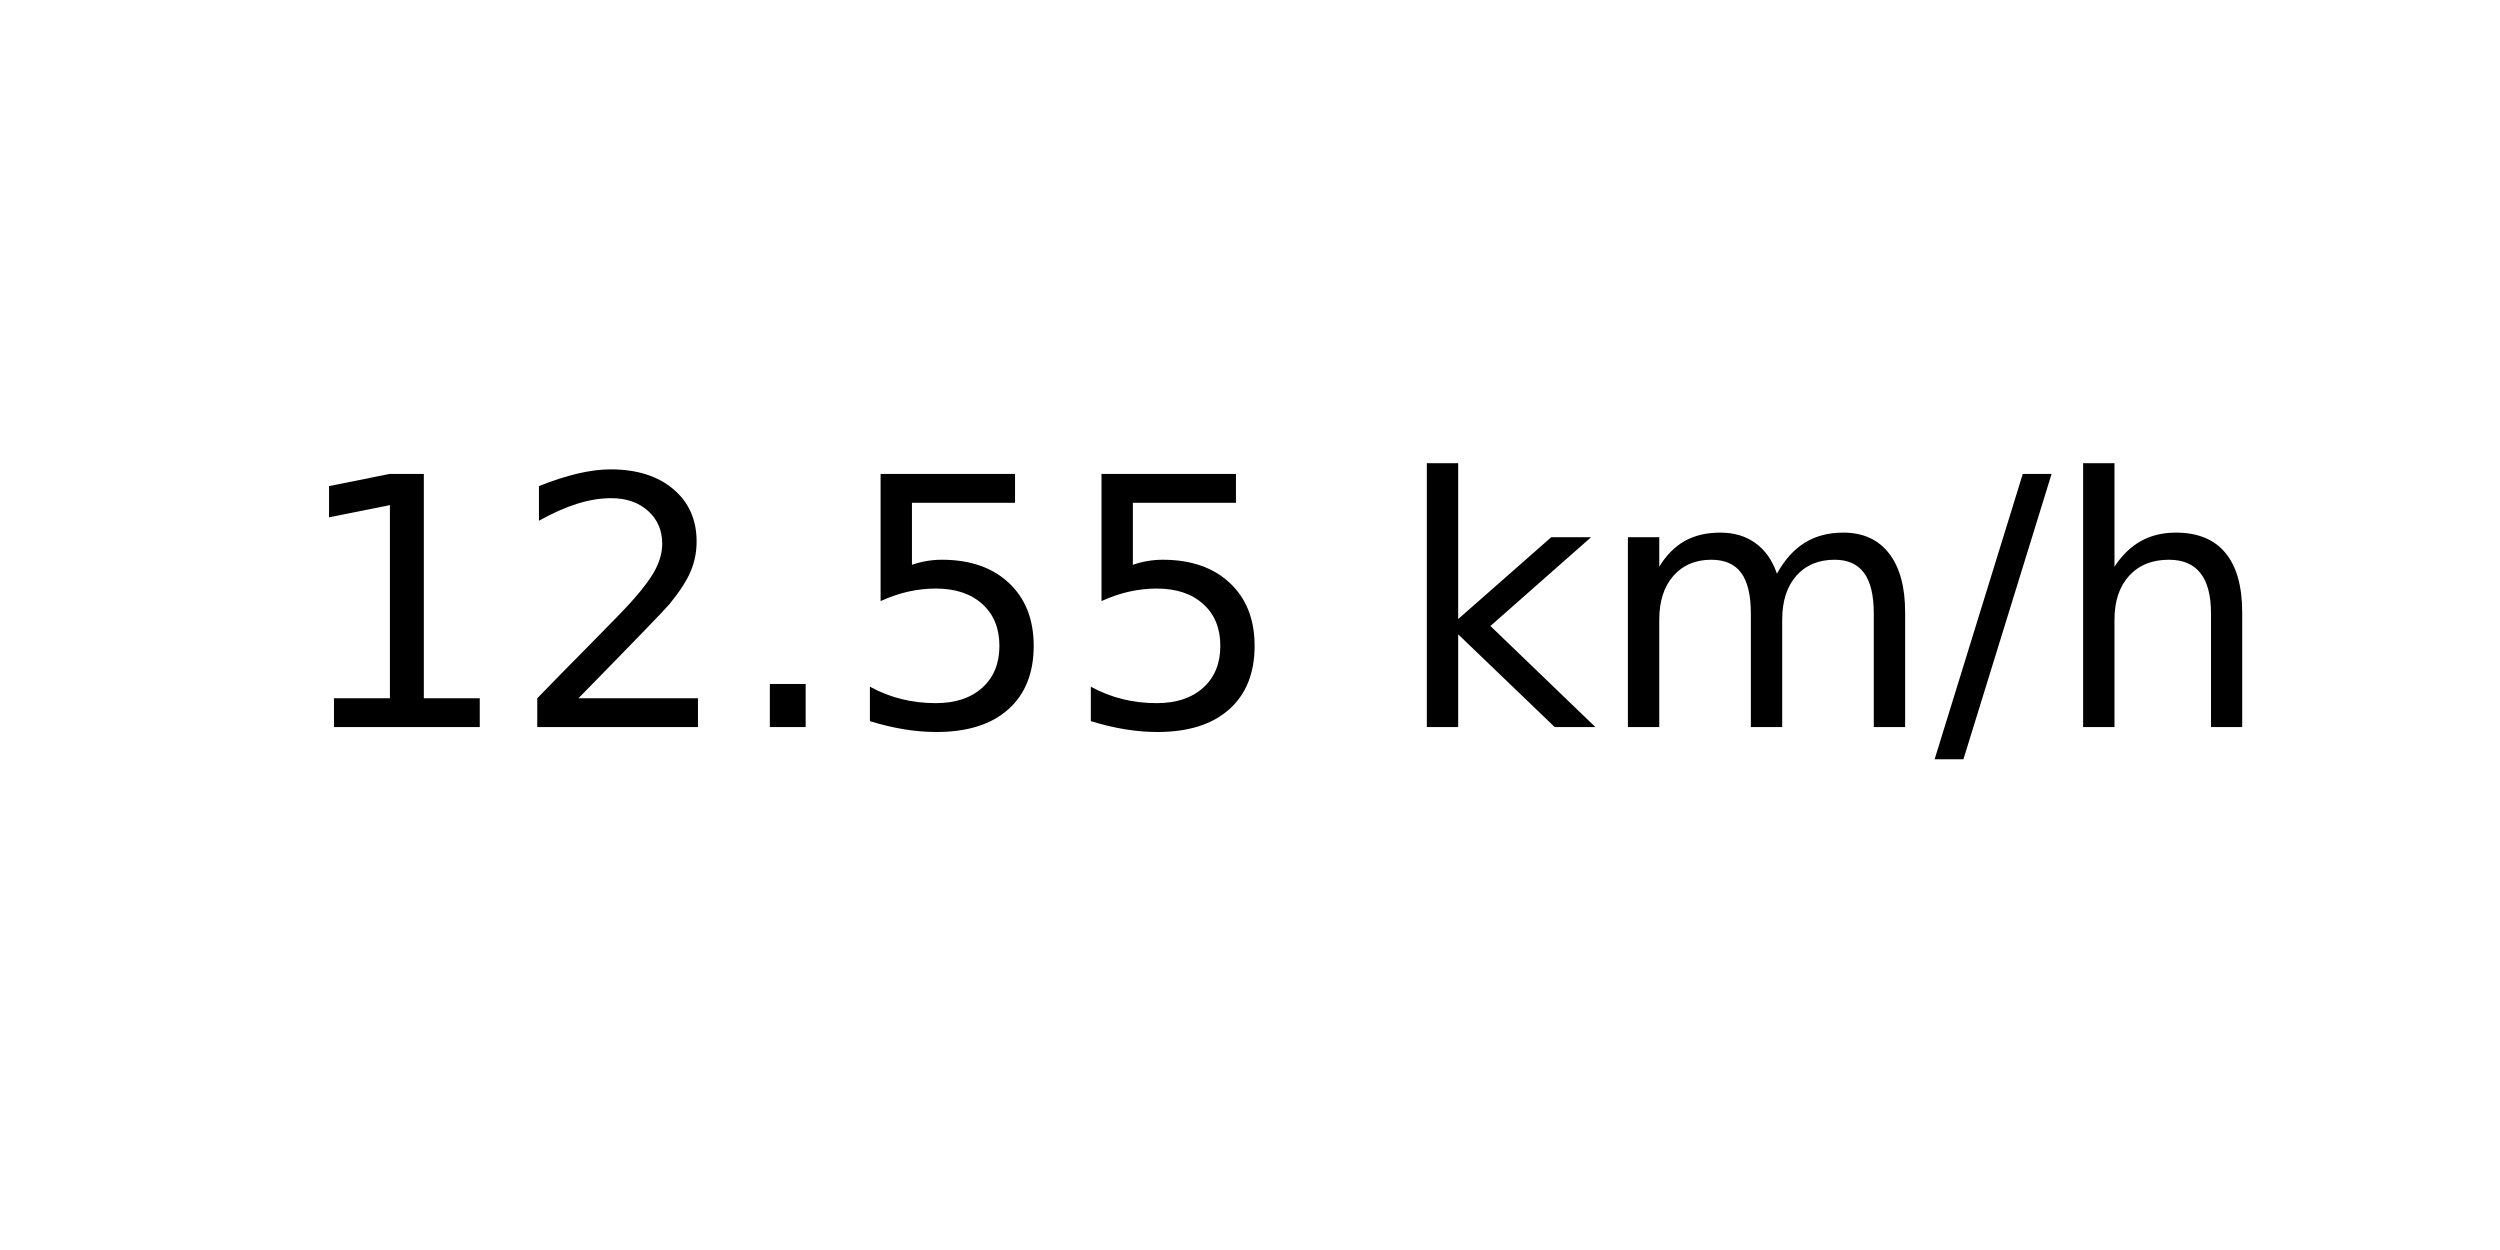
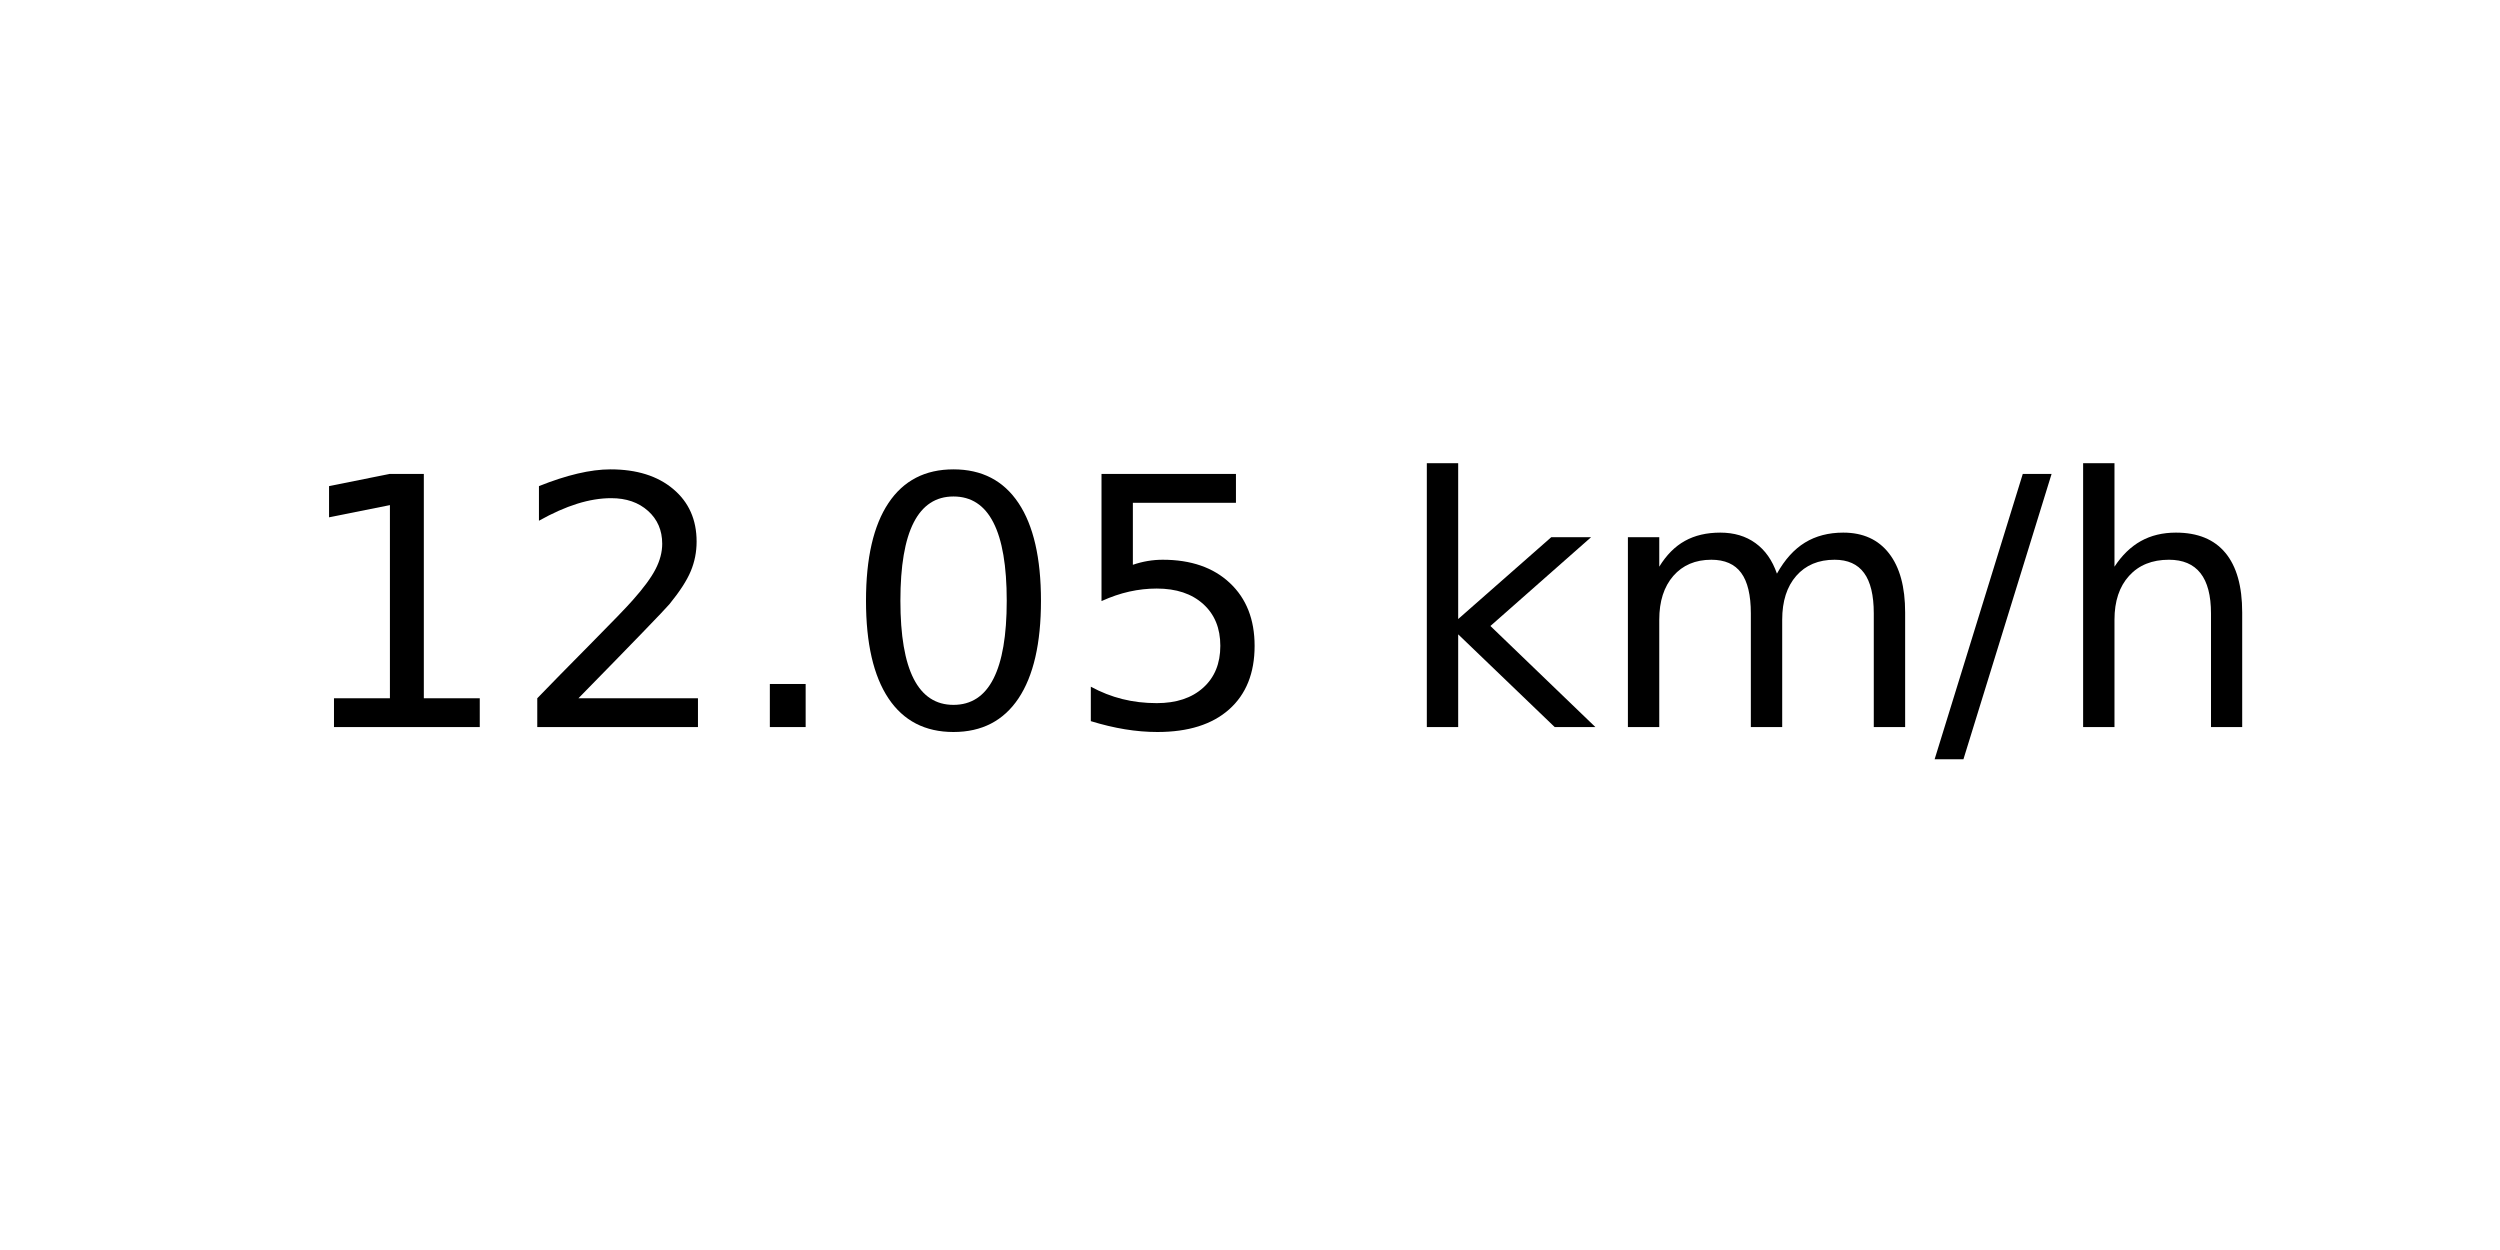
<svg xmlns="http://www.w3.org/2000/svg" xmlns:xlink="http://www.w3.org/1999/xlink" width="72pt" height="36pt" viewBox="0 0 72 36" version="1.1">
  <defs>
    <style type="text/css">*{stroke-linejoin: round; stroke-linecap: butt}</style>
  </defs>
  <g id="figure_1">
    <g id="axes_1">
      <g id="text_1">
        <g transform="translate(8.378125 20.93937) scale(0.1 -0.1)">
          <defs>
            <path id="DejaVuSans-31" d="M 794 531  L 1825 531  L 1825 4091  L 703 3866  L 703 4441  L 1819 4666  L 2450 4666  L 2450 531  L 3481 531  L 3481 0  L 794 0  L 794 531  z " transform="scale(0.015625)" />
            <path id="DejaVuSans-32" d="M 1228 531  L 3431 531  L 3431 0  L 469 0  L 469 531  Q 828 903 1448 1529  Q 2069 2156 2228 2338  Q 2531 2678 2651 2914  Q 2772 3150 2772 3378  Q 2772 3750 2511 3984  Q 2250 4219 1831 4219  Q 1534 4219 1204 4116  Q 875 4013 500 3803  L 500 4441  Q 881 4594 1212 4672  Q 1544 4750 1819 4750  Q 2544 4750 2975 4387  Q 3406 4025 3406 3419  Q 3406 3131 3298 2873  Q 3191 2616 2906 2266  Q 2828 2175 2409 1742  Q 1991 1309 1228 531  z " transform="scale(0.015625)" />
            <path id="DejaVuSans-2e" d="M 684 794  L 1344 794  L 1344 0  L 684 0  L 684 794  z " transform="scale(0.015625)" />
+             <path id="DejaVuSans-30" d="M 2034 4250  Q 1547 4250 1301 3770  Q 1056 3291 1056 2328  Q 1056 1369 1301 889  Q 1547 409 2034 409  Q 2525 409 2770 889  Q 3016 1369 3016 2328  Q 3016 3291 2770 3770  Q 2525 4250 2034 4250  z M 2034 4750  Q 2819 4750 3233 4129  Q 3647 3509 3647 2328  Q 3647 1150 3233 529  Q 2819 -91 2034 -91  Q 1250 -91 836 529  Q 422 1150 422 2328  Q 422 3509 836 4129  Q 1250 4750 2034 4750  z " transform="scale(0.015625)" />
            <path id="DejaVuSans-35" d="M 691 4666  L 3169 4666  L 3169 4134  L 1269 4134  L 1269 2991  Q 1406 3038 1543 3061  Q 1681 3084 1819 3084  Q 2600 3084 3056 2656  Q 3513 2228 3513 1497  Q 3513 744 3044 326  Q 2575 -91 1722 -91  Q 1428 -91 1123 -41  Q 819 9 494 109  L 494 744  Q 775 591 1075 516  Q 1375 441 1709 441  Q 2250 441 2565 725  Q 2881 1009 2881 1497  Q 2881 1984 2565 2268  Q 2250 2553 1709 2553  Q 1456 2553 1204 2497  Q 953 2441 691 2322  L 691 4666  z " transform="scale(0.015625)" />
            <path id="DejaVuSans-20" transform="scale(0.015625)" />
            <path id="DejaVuSans-6b" d="M 581 4863  L 1159 4863  L 1159 1991  L 2875 3500  L 3609 3500  L 1753 1863  L 3688 0  L 2938 0  L 1159 1709  L 1159 0  L 581 0  L 581 4863  z " transform="scale(0.015625)" />
            <path id="DejaVuSans-6d" d="M 3328 2828  Q 3544 3216 3844 3400  Q 4144 3584 4550 3584  Q 5097 3584 5394 3201  Q 5691 2819 5691 2113  L 5691 0  L 5113 0  L 5113 2094  Q 5113 2597 4934 2840  Q 4756 3084 4391 3084  Q 3944 3084 3684 2787  Q 3425 2491 3425 1978  L 3425 0  L 2847 0  L 2847 2094  Q 2847 2600 2669 2842  Q 2491 3084 2119 3084  Q 1678 3084 1418 2786  Q 1159 2488 1159 1978  L 1159 0  L 581 0  L 581 3500  L 1159 3500  L 1159 2956  Q 1356 3278 1631 3431  Q 1906 3584 2284 3584  Q 2666 3584 2933 3390  Q 3200 3197 3328 2828  z " transform="scale(0.015625)" />
            <path id="DejaVuSans-2f" d="M 1625 4666  L 2156 4666  L 531 -594  L 0 -594  L 1625 4666  z " transform="scale(0.015625)" />
            <path id="DejaVuSans-68" d="M 3513 2113  L 3513 0  L 2938 0  L 2938 2094  Q 2938 2591 2744 2837  Q 2550 3084 2163 3084  Q 1697 3084 1428 2787  Q 1159 2491 1159 1978  L 1159 0  L 581 0  L 581 4863  L 1159 4863  L 1159 2956  Q 1366 3272 1645 3428  Q 1925 3584 2291 3584  Q 2894 3584 3203 3211  Q 3513 2838 3513 2113  z " transform="scale(0.015625)" />
          </defs>
          <use xlink:href="#DejaVuSans-31" />
          <use xlink:href="#DejaVuSans-32" x="63.623" />
          <use xlink:href="#DejaVuSans-2e" x="127.246" />
-           <use xlink:href="#DejaVuSans-35" x="159.033" />
+           <use xlink:href="#DejaVuSans-30" x="159.033" />
          <use xlink:href="#DejaVuSans-35" x="222.656" />
          <use xlink:href="#DejaVuSans-20" x="286.279" />
          <use xlink:href="#DejaVuSans-6b" x="318.066" />
          <use xlink:href="#DejaVuSans-6d" x="375.977" />
          <use xlink:href="#DejaVuSans-2f" x="473.389" />
          <use xlink:href="#DejaVuSans-68" x="507.08" />
        </g>
      </g>
    </g>
  </g>
</svg>
